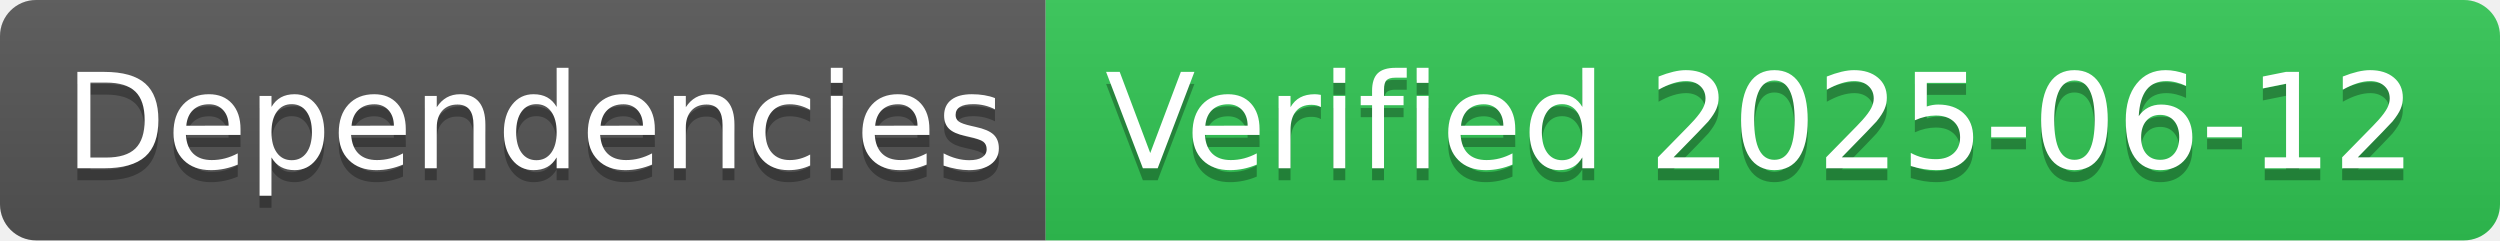
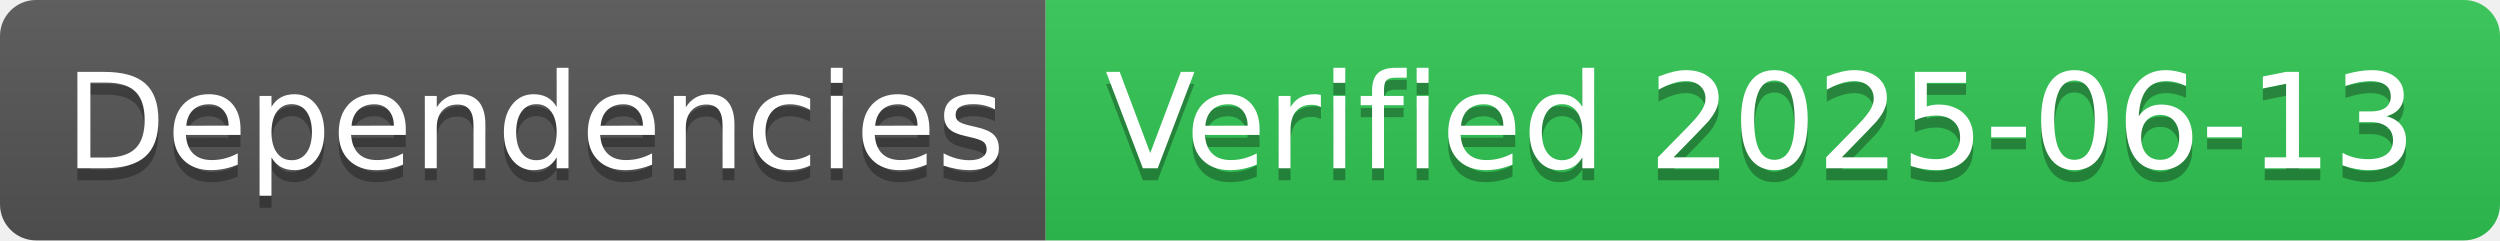
- <svg xmlns="http://www.w3.org/2000/svg" width="208" height="20" role="img" aria-label="Dependencies: Verified 2025-06-12">
+ <svg xmlns="http://www.w3.org/2000/svg" width="208" height="20" role="img" aria-label="Dependencies: Verified 2025-06-13">
  <linearGradient id="s" x2="0" y2="100%">
    <stop offset="0" stop-color="#bbb" stop-opacity=".1" />
    <stop offset="1" stop-opacity=".1" />
  </linearGradient>
  <clipPath id="r">
    <rect width="208" height="20" rx="3" fill="#fff" />
  </clipPath>
  <g clip-path="url(#r)">
    <rect width="87" height="20" fill="#555" />
    <rect x="87" width="121" height="20" fill="#31c653" />
    <rect width="208" height="20" fill="url(#s)" />
  </g>
  <g fill="#fff" text-anchor="middle" font-family="Verdana,Geneva,DejaVu Sans,sans-serif" text-rendering="geometricPrecision" font-size="110">
    <text aria-hidden="true" x="445" y="150" fill="#010101" fill-opacity=".3" transform="scale(.1)" textLength="770">Dependencies</text>
    <text x="445" y="140" transform="scale(.1)" fill="#fff" textLength="770">Dependencies</text>
-     <text aria-hidden="true" x="1465" y="150" fill="#010101" fill-opacity=".3" transform="scale(.1)" textLength="1110">Verified 2025-06-12</text>
-     <text x="1465" y="140" transform="scale(.1)" fill="#fff" textLength="1110">Verified 2025-06-12</text>
+     <text aria-hidden="true" x="1465" y="150" fill="#010101" fill-opacity=".3" transform="scale(.1)" textLength="1110">Verified 2025-06-13</text>
+     <text x="1465" y="140" transform="scale(.1)" fill="#fff" textLength="1110">Verified 2025-06-13</text>
  </g>
</svg>
